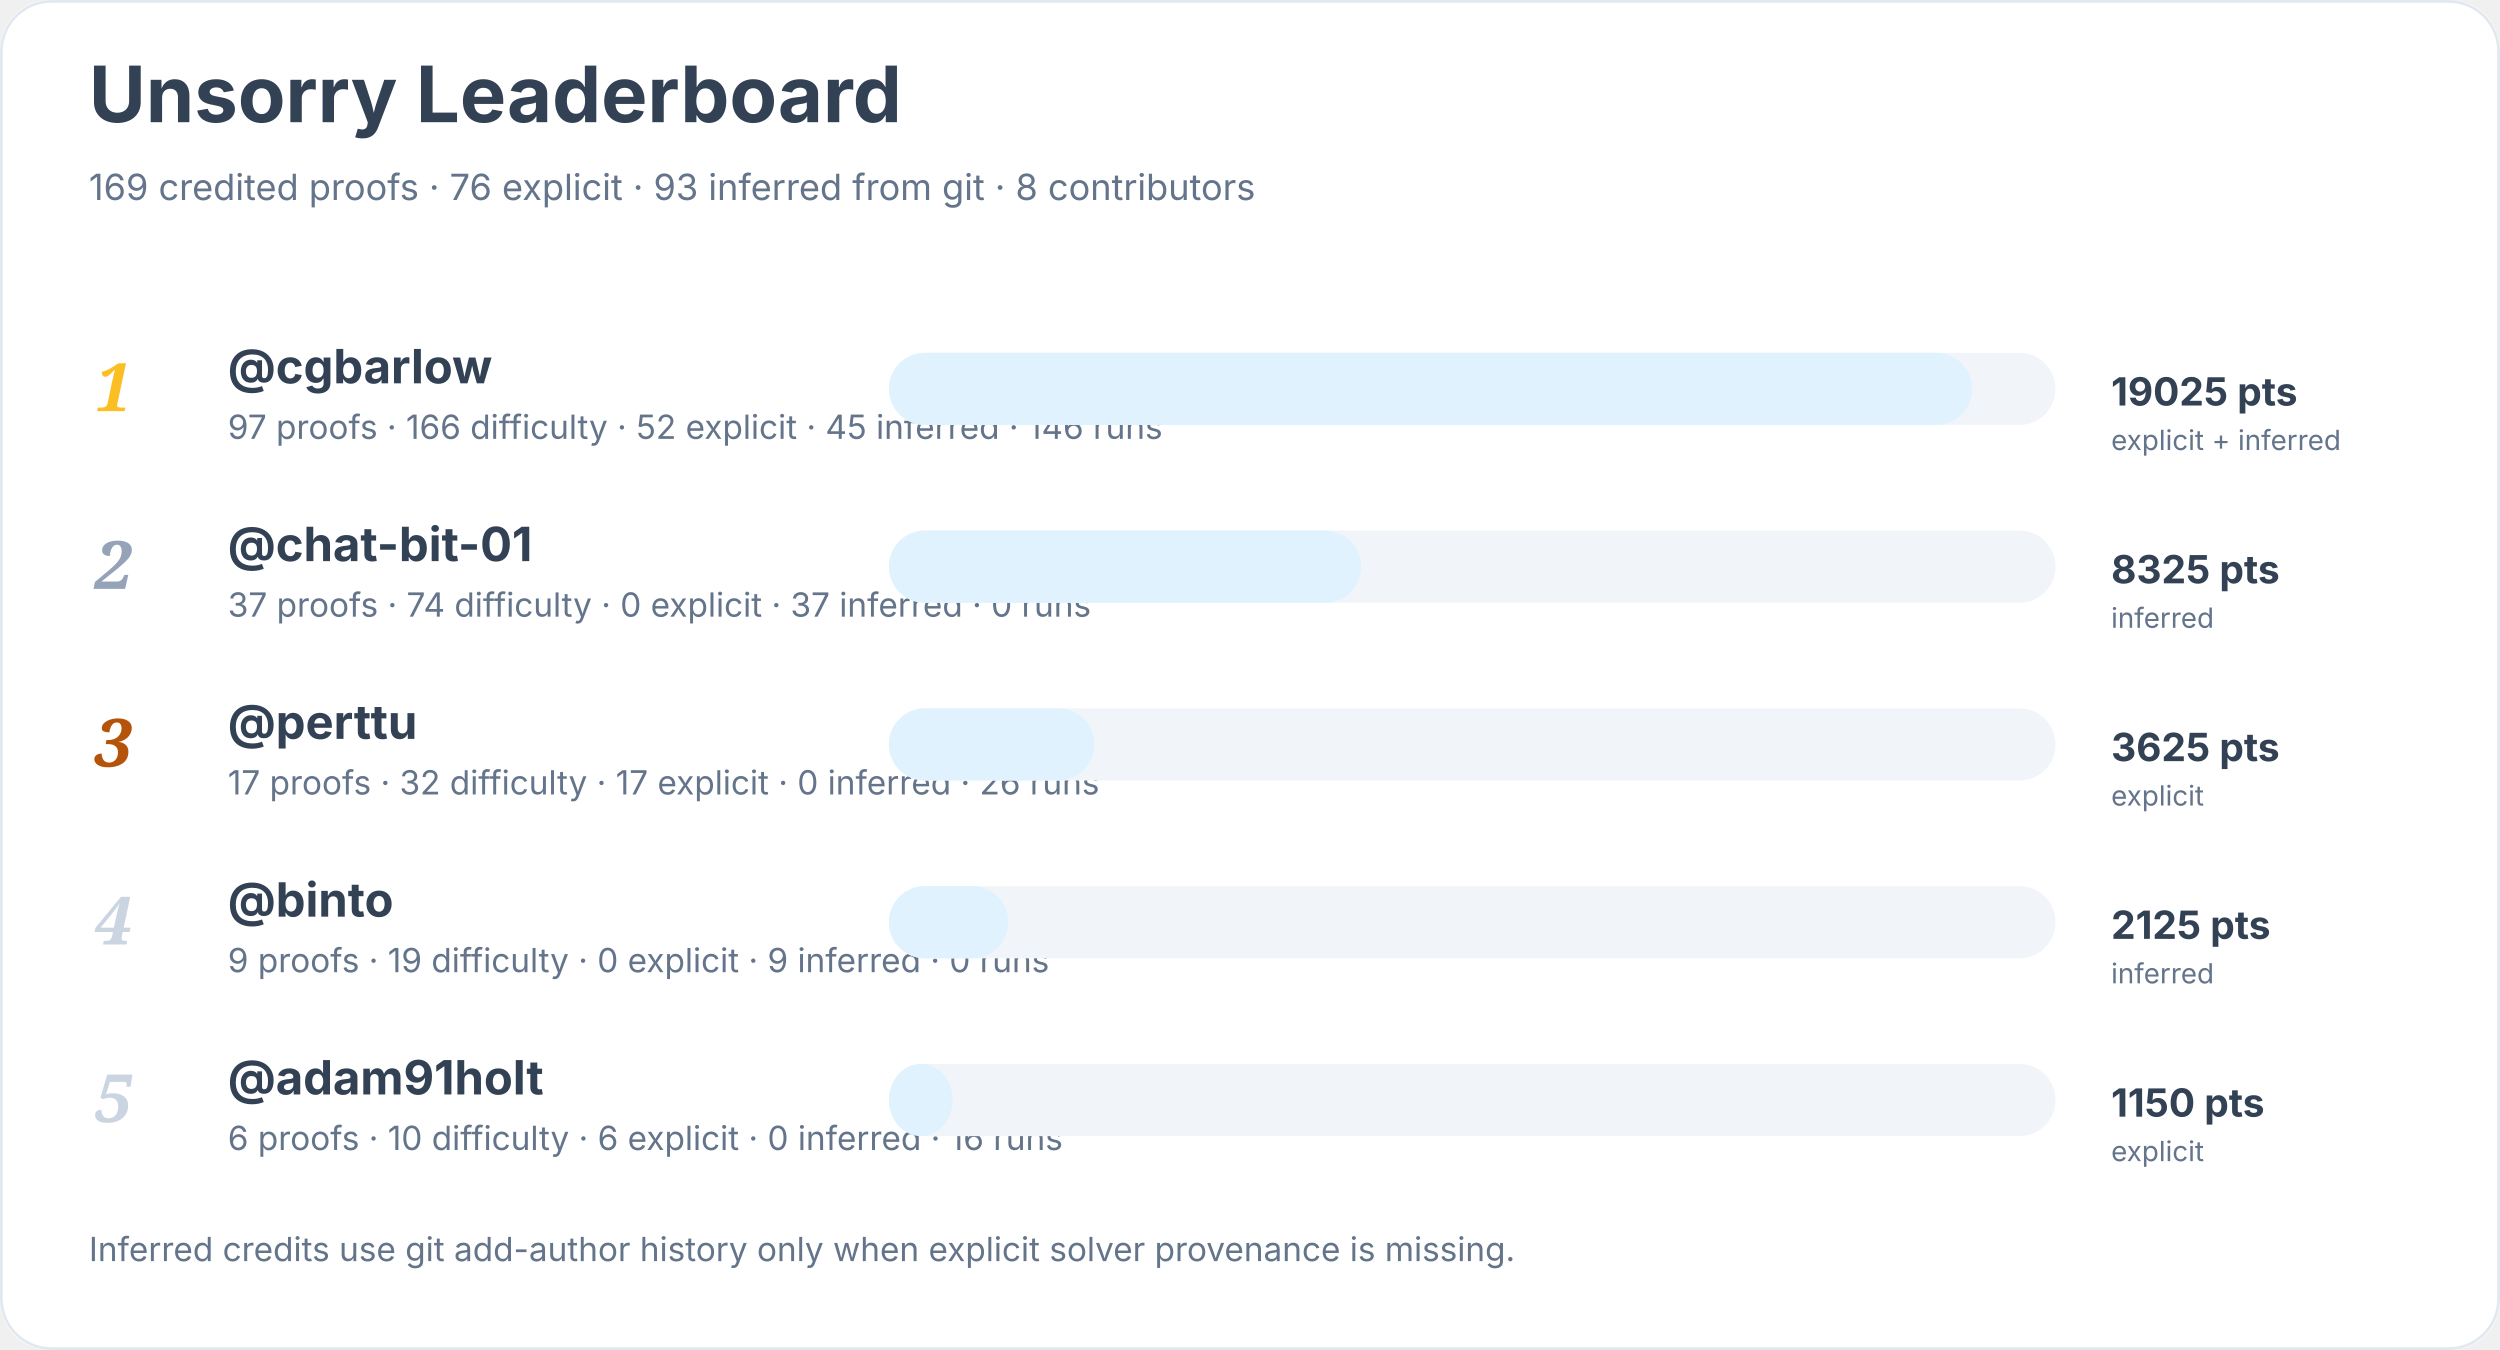
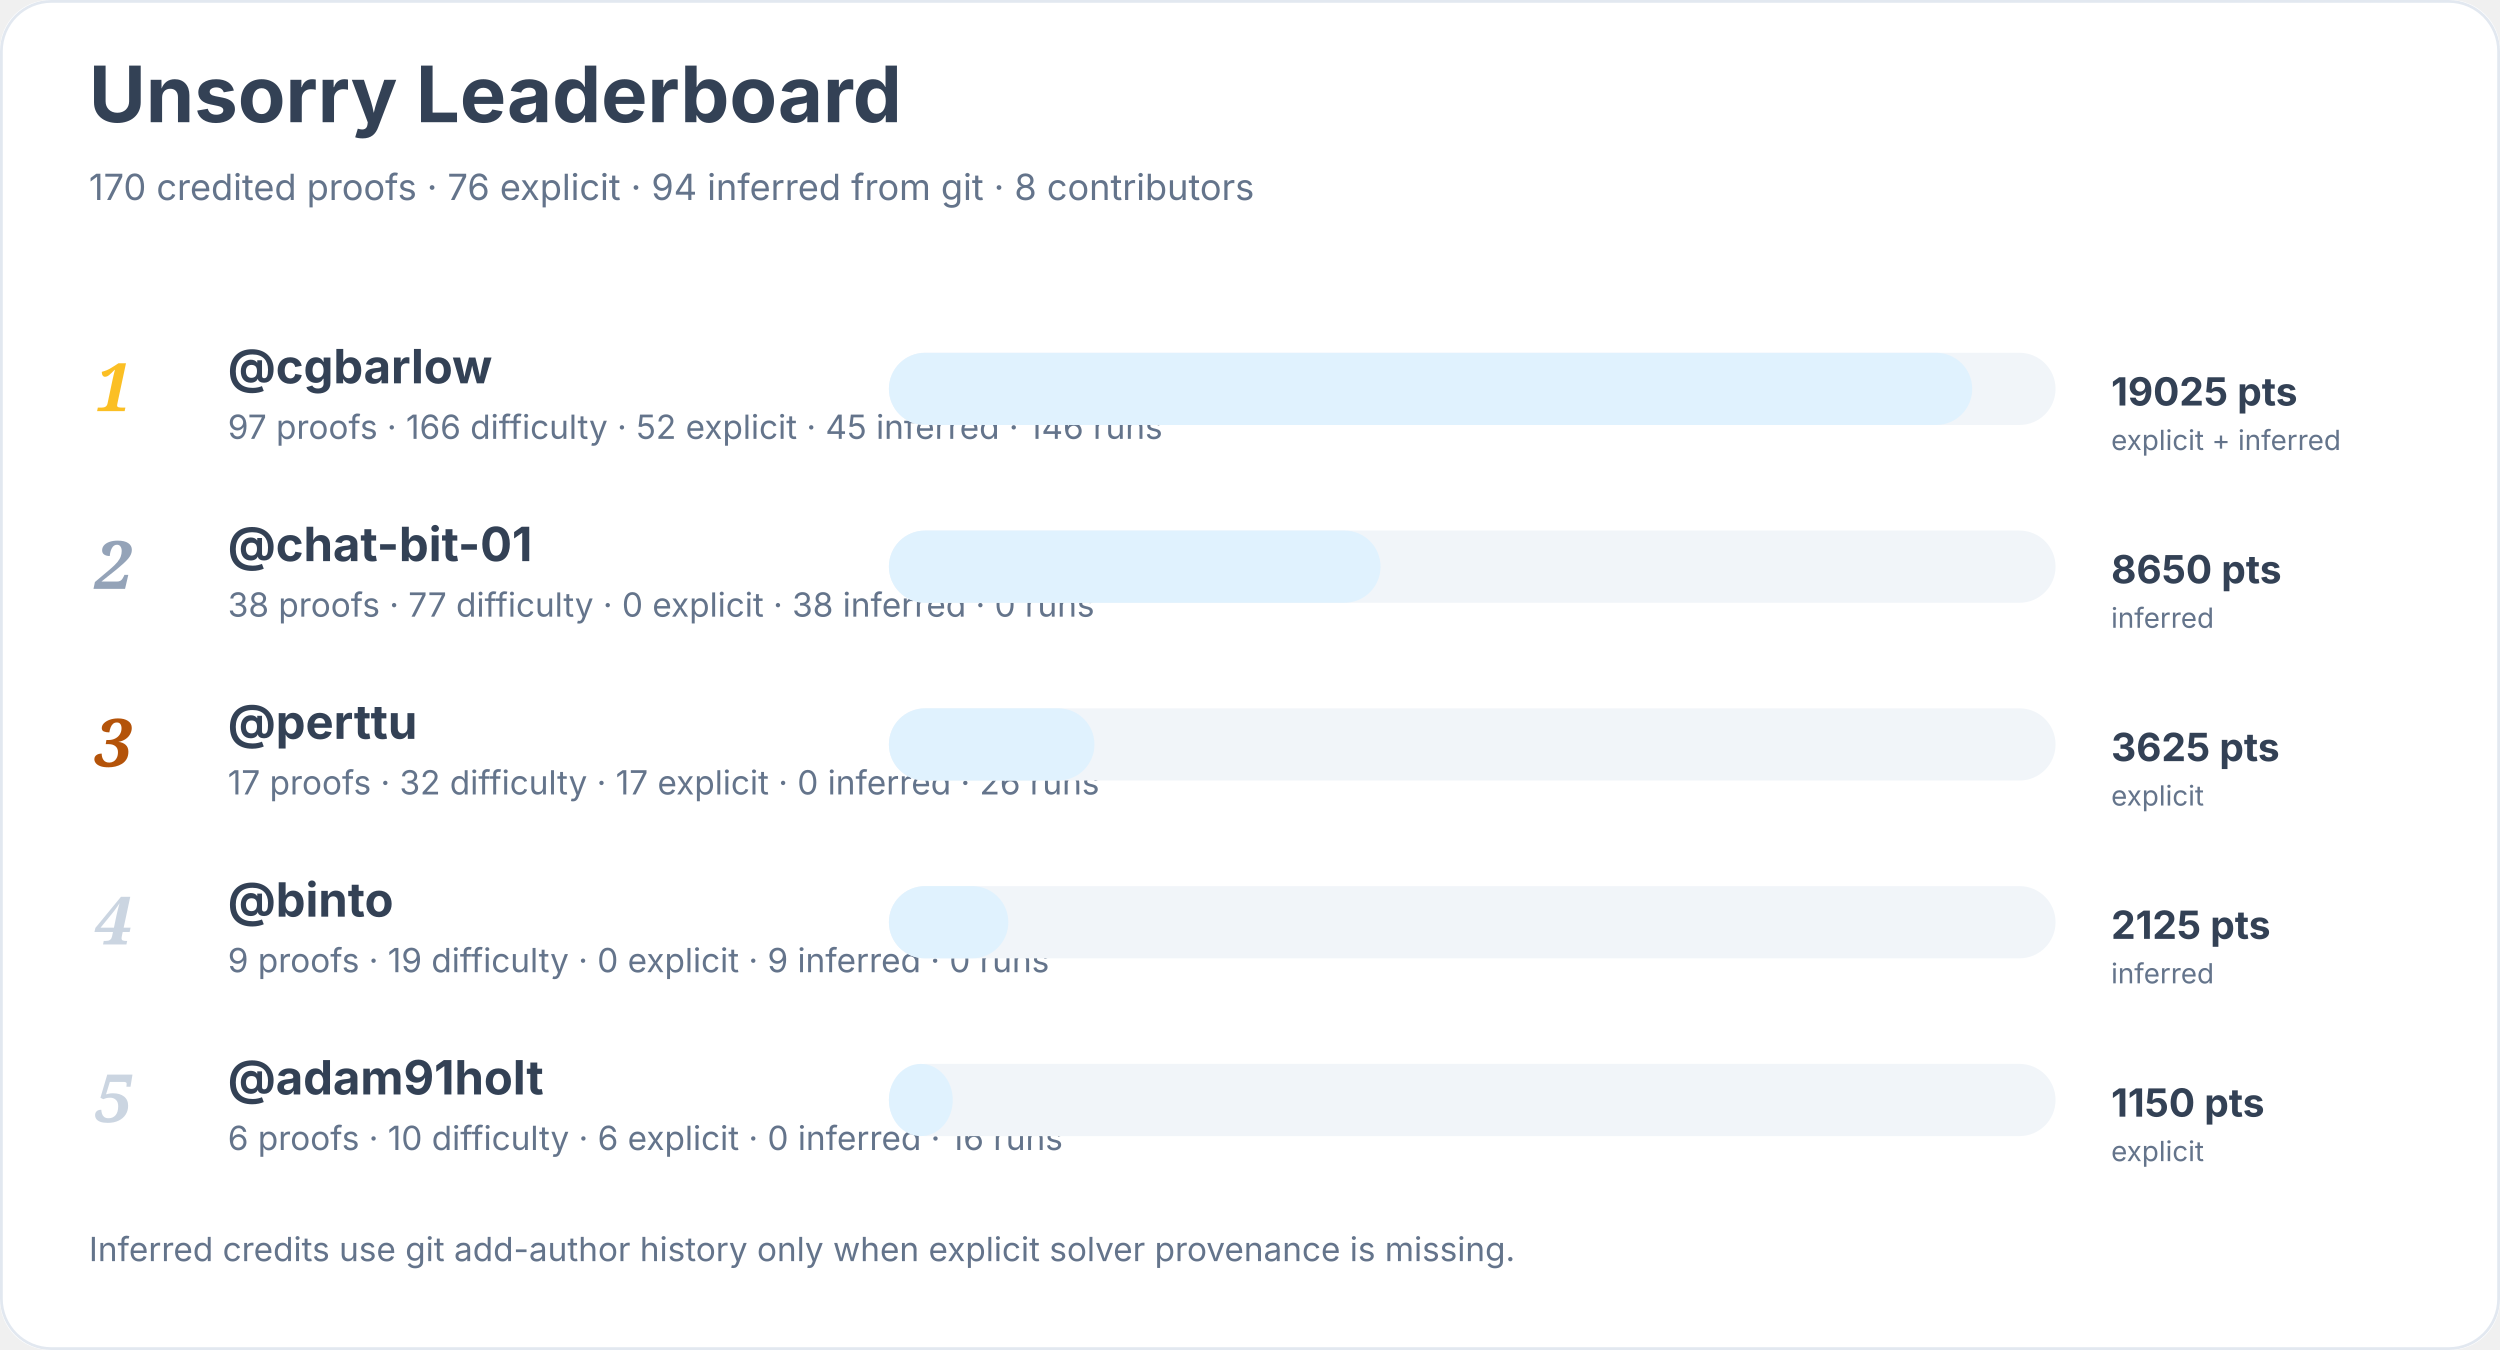
<svg xmlns="http://www.w3.org/2000/svg" width="900" height="486" viewBox="0 0 900 486" role="img" aria-labelledby="title desc">
  <rect width="900" height="100%" rx="18" fill="#ffffff" />
  <rect x="0.5" y="0.5" width="899" height="485" rx="18" fill="none" stroke="#e2e8f0" />
  <text x="32" y="44" font-family="Inter, system-ui, sans-serif" font-size="28" font-weight="700" fill="#334155">Unsorry Leaderboard</text>
-   <text x="32" y="72" font-family="Inter, system-ui, sans-serif" font-size="13" fill="#64748b">169 credited proofs · 76 explicit · 93 inferred from git · 8 contributors</text>
+   <text x="32" y="72" font-family="Inter, system-ui, sans-serif" font-size="13" fill="#64748b">170 credited proofs · 76 explicit · 94 inferred from git · 8 contributors</text>
  <text x="34" y="148" font-family="Georgia, serif" font-size="24" font-style="italic" font-weight="700" fill="#fbbf24">1</text>
  <a href="https://github.com/cgbarlow">
    <text x="82" y="138" font-family="Inter, system-ui, sans-serif" font-size="17" font-weight="650" fill="#334155">@cgbarlow</text>
  </a>
  <text x="82" y="158" font-family="Inter, system-ui, sans-serif" font-size="12" fill="#64748b">97 proofs · 166 difficulty · 52 explicit · 45 inferred · 146 runs</text>
  <rect x="320" y="127" width="420" height="26" rx="13" fill="#f1f5f9" />
  <rect x="320" y="127" width="390" height="26" rx="13" fill="#e0f2fe" />
  <text x="760" y="146" font-family="Inter, system-ui, sans-serif" font-size="14" font-weight="700" fill="#334155">19025 pts</text>
  <text x="760" y="162" font-family="Inter, system-ui, sans-serif" font-size="10" fill="#64748b">explicit + inferred</text>
  <text x="34" y="212" font-family="Georgia, serif" font-size="24" font-style="italic" font-weight="700" fill="#94a3b8">2</text>
  <a href="https://github.com/chat-bit-01">
    <text x="82" y="202" font-family="Inter, system-ui, sans-serif" font-size="17" font-weight="650" fill="#334155">@chat-bit-01</text>
  </a>
-   <text x="82" y="222" font-family="Inter, system-ui, sans-serif" font-size="12" fill="#64748b">37 proofs · 74 difficulty · 0 explicit · 37 inferred · 0 runs</text>
+   <text x="82" y="222" font-family="Inter, system-ui, sans-serif" font-size="12" fill="#64748b">38 proofs · 77 difficulty · 0 explicit · 38 inferred · 0 runs</text>
  <rect x="320" y="191" width="420" height="26" rx="13" fill="#f1f5f9" />
-   <rect x="320" y="191" width="170" height="26" rx="13" fill="#e0f2fe" />
-   <text x="760" y="210" font-family="Inter, system-ui, sans-serif" font-size="14" font-weight="700" fill="#334155">8325 pts</text>
+   <rect x="320" y="191" width="177" height="26" rx="13" fill="#e0f2fe" />
+   <text x="760" y="210" font-family="Inter, system-ui, sans-serif" font-size="14" font-weight="700" fill="#334155">8650 pts</text>
  <text x="760" y="226" font-family="Inter, system-ui, sans-serif" font-size="10" fill="#64748b">inferred</text>
  <text x="34" y="276" font-family="Georgia, serif" font-size="24" font-style="italic" font-weight="700" fill="#b45309">3</text>
  <a href="https://github.com/perttu">
    <text x="82" y="266" font-family="Inter, system-ui, sans-serif" font-size="17" font-weight="650" fill="#334155">@perttu</text>
  </a>
  <text x="82" y="286" font-family="Inter, system-ui, sans-serif" font-size="12" fill="#64748b">17 proofs · 32 difficulty · 17 explicit · 0 inferred · 26 runs</text>
  <rect x="320" y="255" width="420" height="26" rx="13" fill="#f1f5f9" />
  <rect x="320" y="255" width="74" height="26" rx="13" fill="#e0f2fe" />
  <text x="760" y="274" font-family="Inter, system-ui, sans-serif" font-size="14" font-weight="700" fill="#334155">3625 pts</text>
  <text x="760" y="290" font-family="Inter, system-ui, sans-serif" font-size="10" fill="#64748b">explicit</text>
  <text x="34" y="340" font-family="Georgia, serif" font-size="24" font-style="italic" font-weight="700" fill="#cbd5e1">4</text>
  <a href="https://github.com/binto">
    <text x="82" y="330" font-family="Inter, system-ui, sans-serif" font-size="17" font-weight="650" fill="#334155">@binto</text>
  </a>
  <text x="82" y="350" font-family="Inter, system-ui, sans-serif" font-size="12" fill="#64748b">9 proofs · 19 difficulty · 0 explicit · 9 inferred · 0 runs</text>
  <rect x="320" y="319" width="420" height="26" rx="13" fill="#f1f5f9" />
  <rect x="320" y="319" width="43" height="26" rx="13" fill="#e0f2fe" />
  <text x="760" y="338" font-family="Inter, system-ui, sans-serif" font-size="14" font-weight="700" fill="#334155">2125 pts</text>
  <text x="760" y="354" font-family="Inter, system-ui, sans-serif" font-size="10" fill="#64748b">inferred</text>
  <text x="34" y="404" font-family="Georgia, serif" font-size="24" font-style="italic" font-weight="700" fill="#cbd5e1">5</text>
  <a href="https://github.com/adam91holt">
    <text x="82" y="394" font-family="Inter, system-ui, sans-serif" font-size="17" font-weight="650" fill="#334155">@adam91holt</text>
  </a>
  <text x="82" y="414" font-family="Inter, system-ui, sans-serif" font-size="12" fill="#64748b">6 proofs · 10 difficulty · 6 explicit · 0 inferred · 16 runs</text>
  <rect x="320" y="383" width="420" height="26" rx="13" fill="#f1f5f9" />
  <rect x="320" y="383" width="23" height="26" rx="13" fill="#e0f2fe" />
  <text x="760" y="402" font-family="Inter, system-ui, sans-serif" font-size="14" font-weight="700" fill="#334155">1150 pts</text>
  <text x="760" y="418" font-family="Inter, system-ui, sans-serif" font-size="10" fill="#64748b">explicit</text>
  <text x="32" y="454" font-family="Inter, system-ui, sans-serif" font-size="12" fill="#64748b">Inferred credits use git add-author history only when explicit solver provenance is missing.</text>
</svg>
